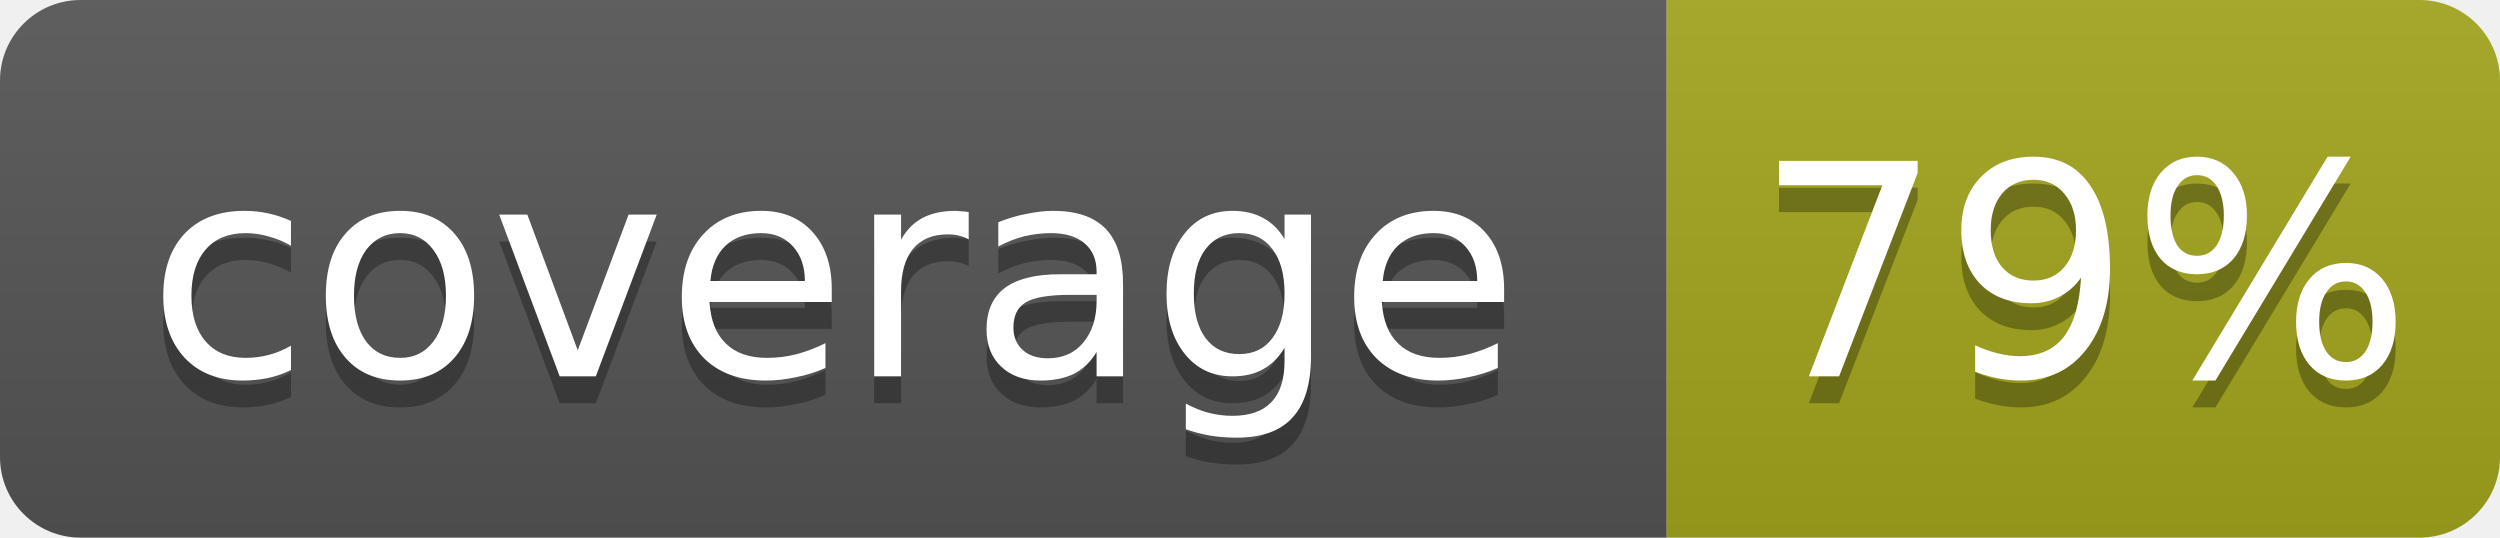
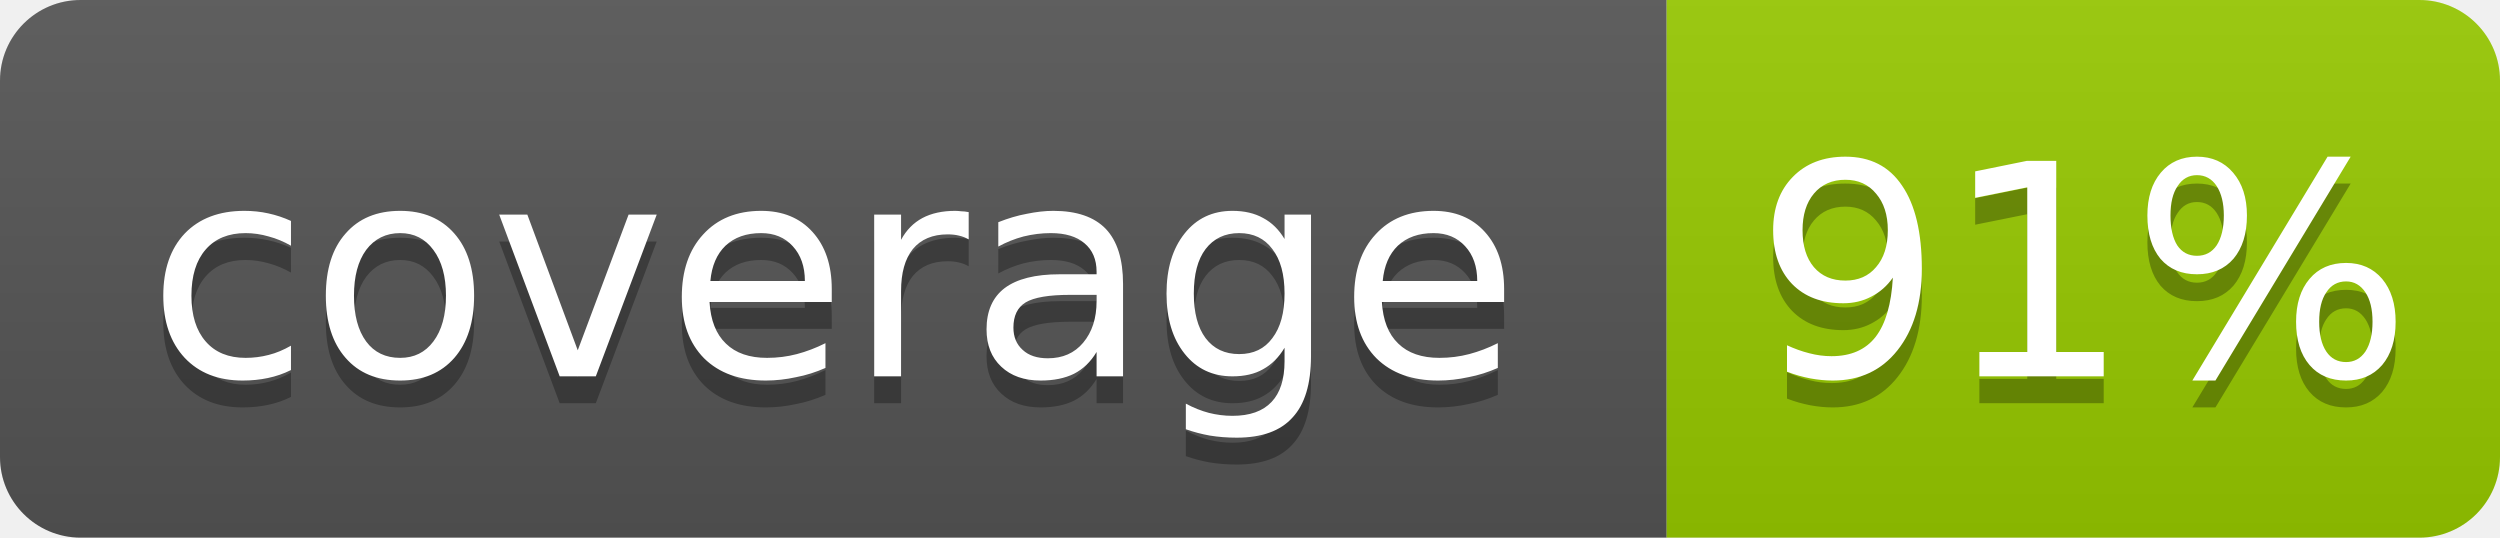
- <svg xmlns="http://www.w3.org/2000/svg" width="93" height="20" role="img" aria-label="coverage: 79%">
+ <svg xmlns="http://www.w3.org/2000/svg" width="93" height="20" role="img" aria-label="coverage: 91%">
  <linearGradient id="s" x2="0" y2="100%">
    <stop offset="0" stop-color="#bbb" stop-opacity=".1" />
    <stop offset="1" stop-opacity=".1" />
  </linearGradient>
  <clipPath id="r">
    <rect width="93" height="20" rx="3" fill="#fff" />
  </clipPath>
  <g clip-path="url(#r)">
    <rect width="62" height="20" fill="#555" />
-     <rect x="62" width="31" height="20" fill="#a4a61d" />
+     <rect x="62" width="31" height="20" fill="#97ca00" />
    <rect width="93" height="20" fill="url(#s)" />
  </g>
  <g fill="#fff" text-anchor="middle" font-family="Verdana,Geneva,DejaVu Sans,sans-serif" font-size="11">
    <text x="31" y="15" fill="#010101" fill-opacity=".3">coverage</text>
    <text x="31" y="14">coverage</text>
-     <text x="77.5" y="15" fill="#010101" fill-opacity=".3">79%</text>
-     <text x="77.5" y="14">79%</text>
+     <text x="77.5" y="15" fill="#010101" fill-opacity=".3">91%</text>
+     <text x="77.5" y="14">91%</text>
  </g>
</svg>
